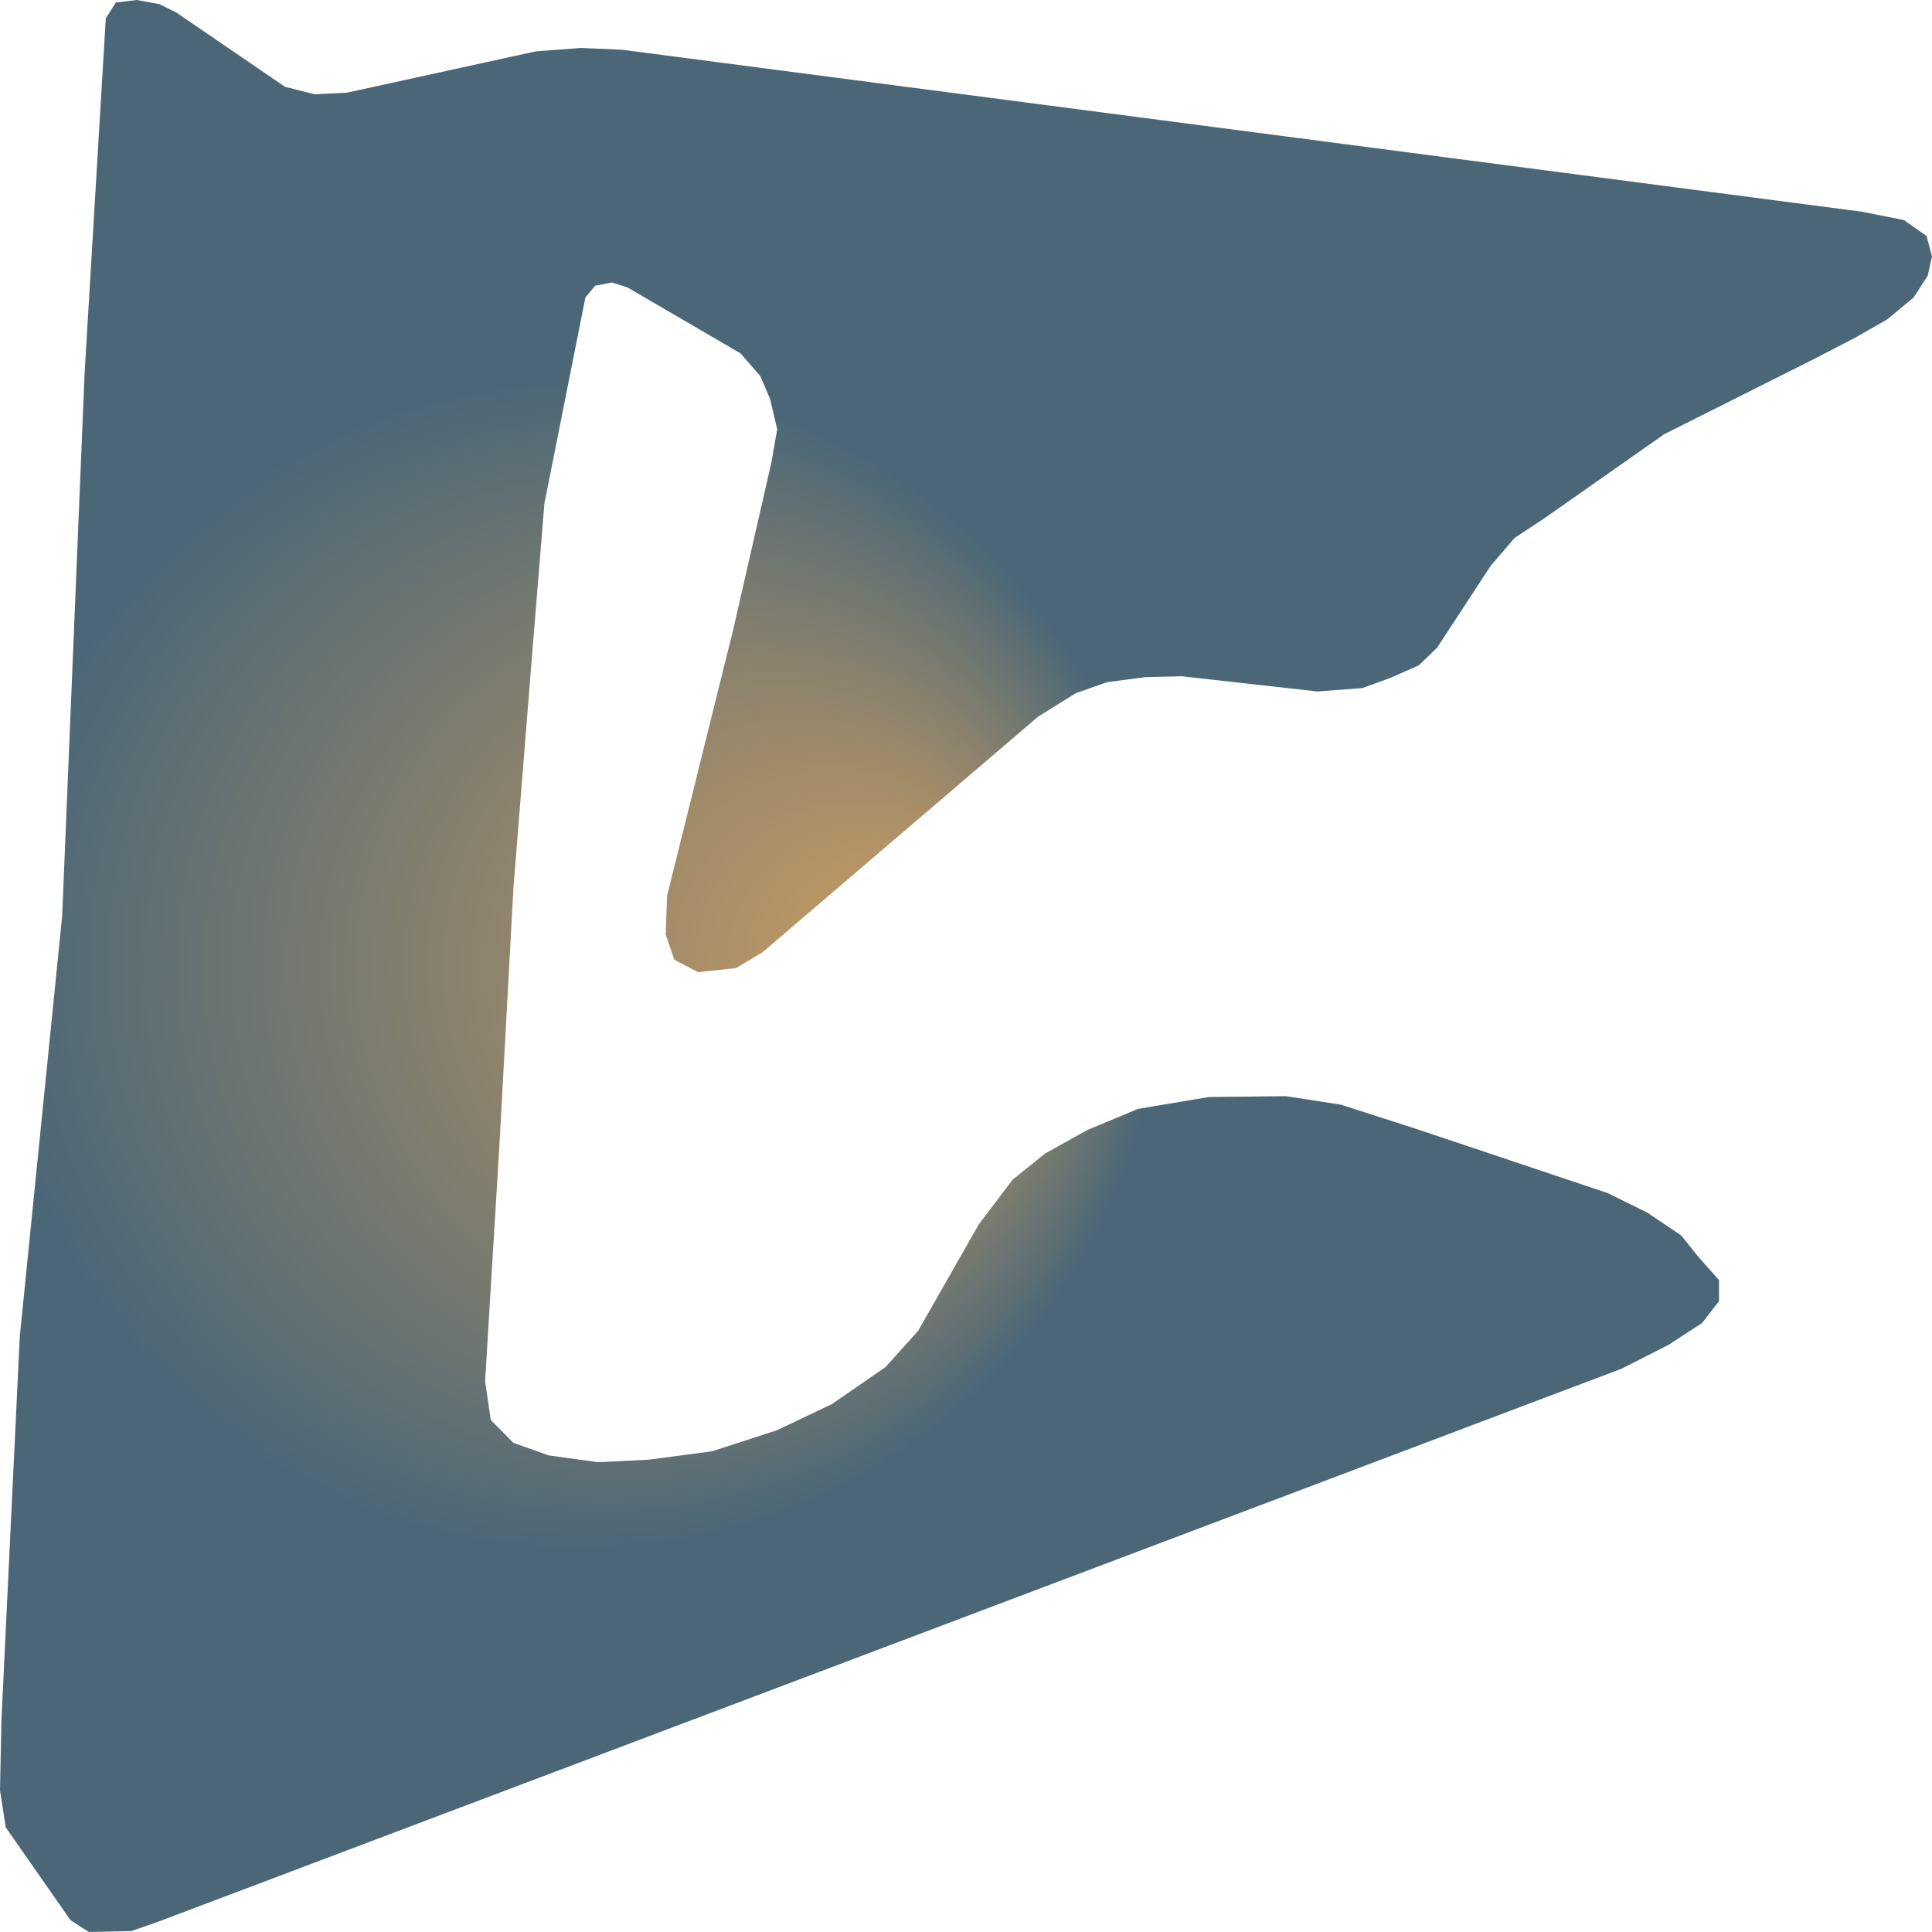
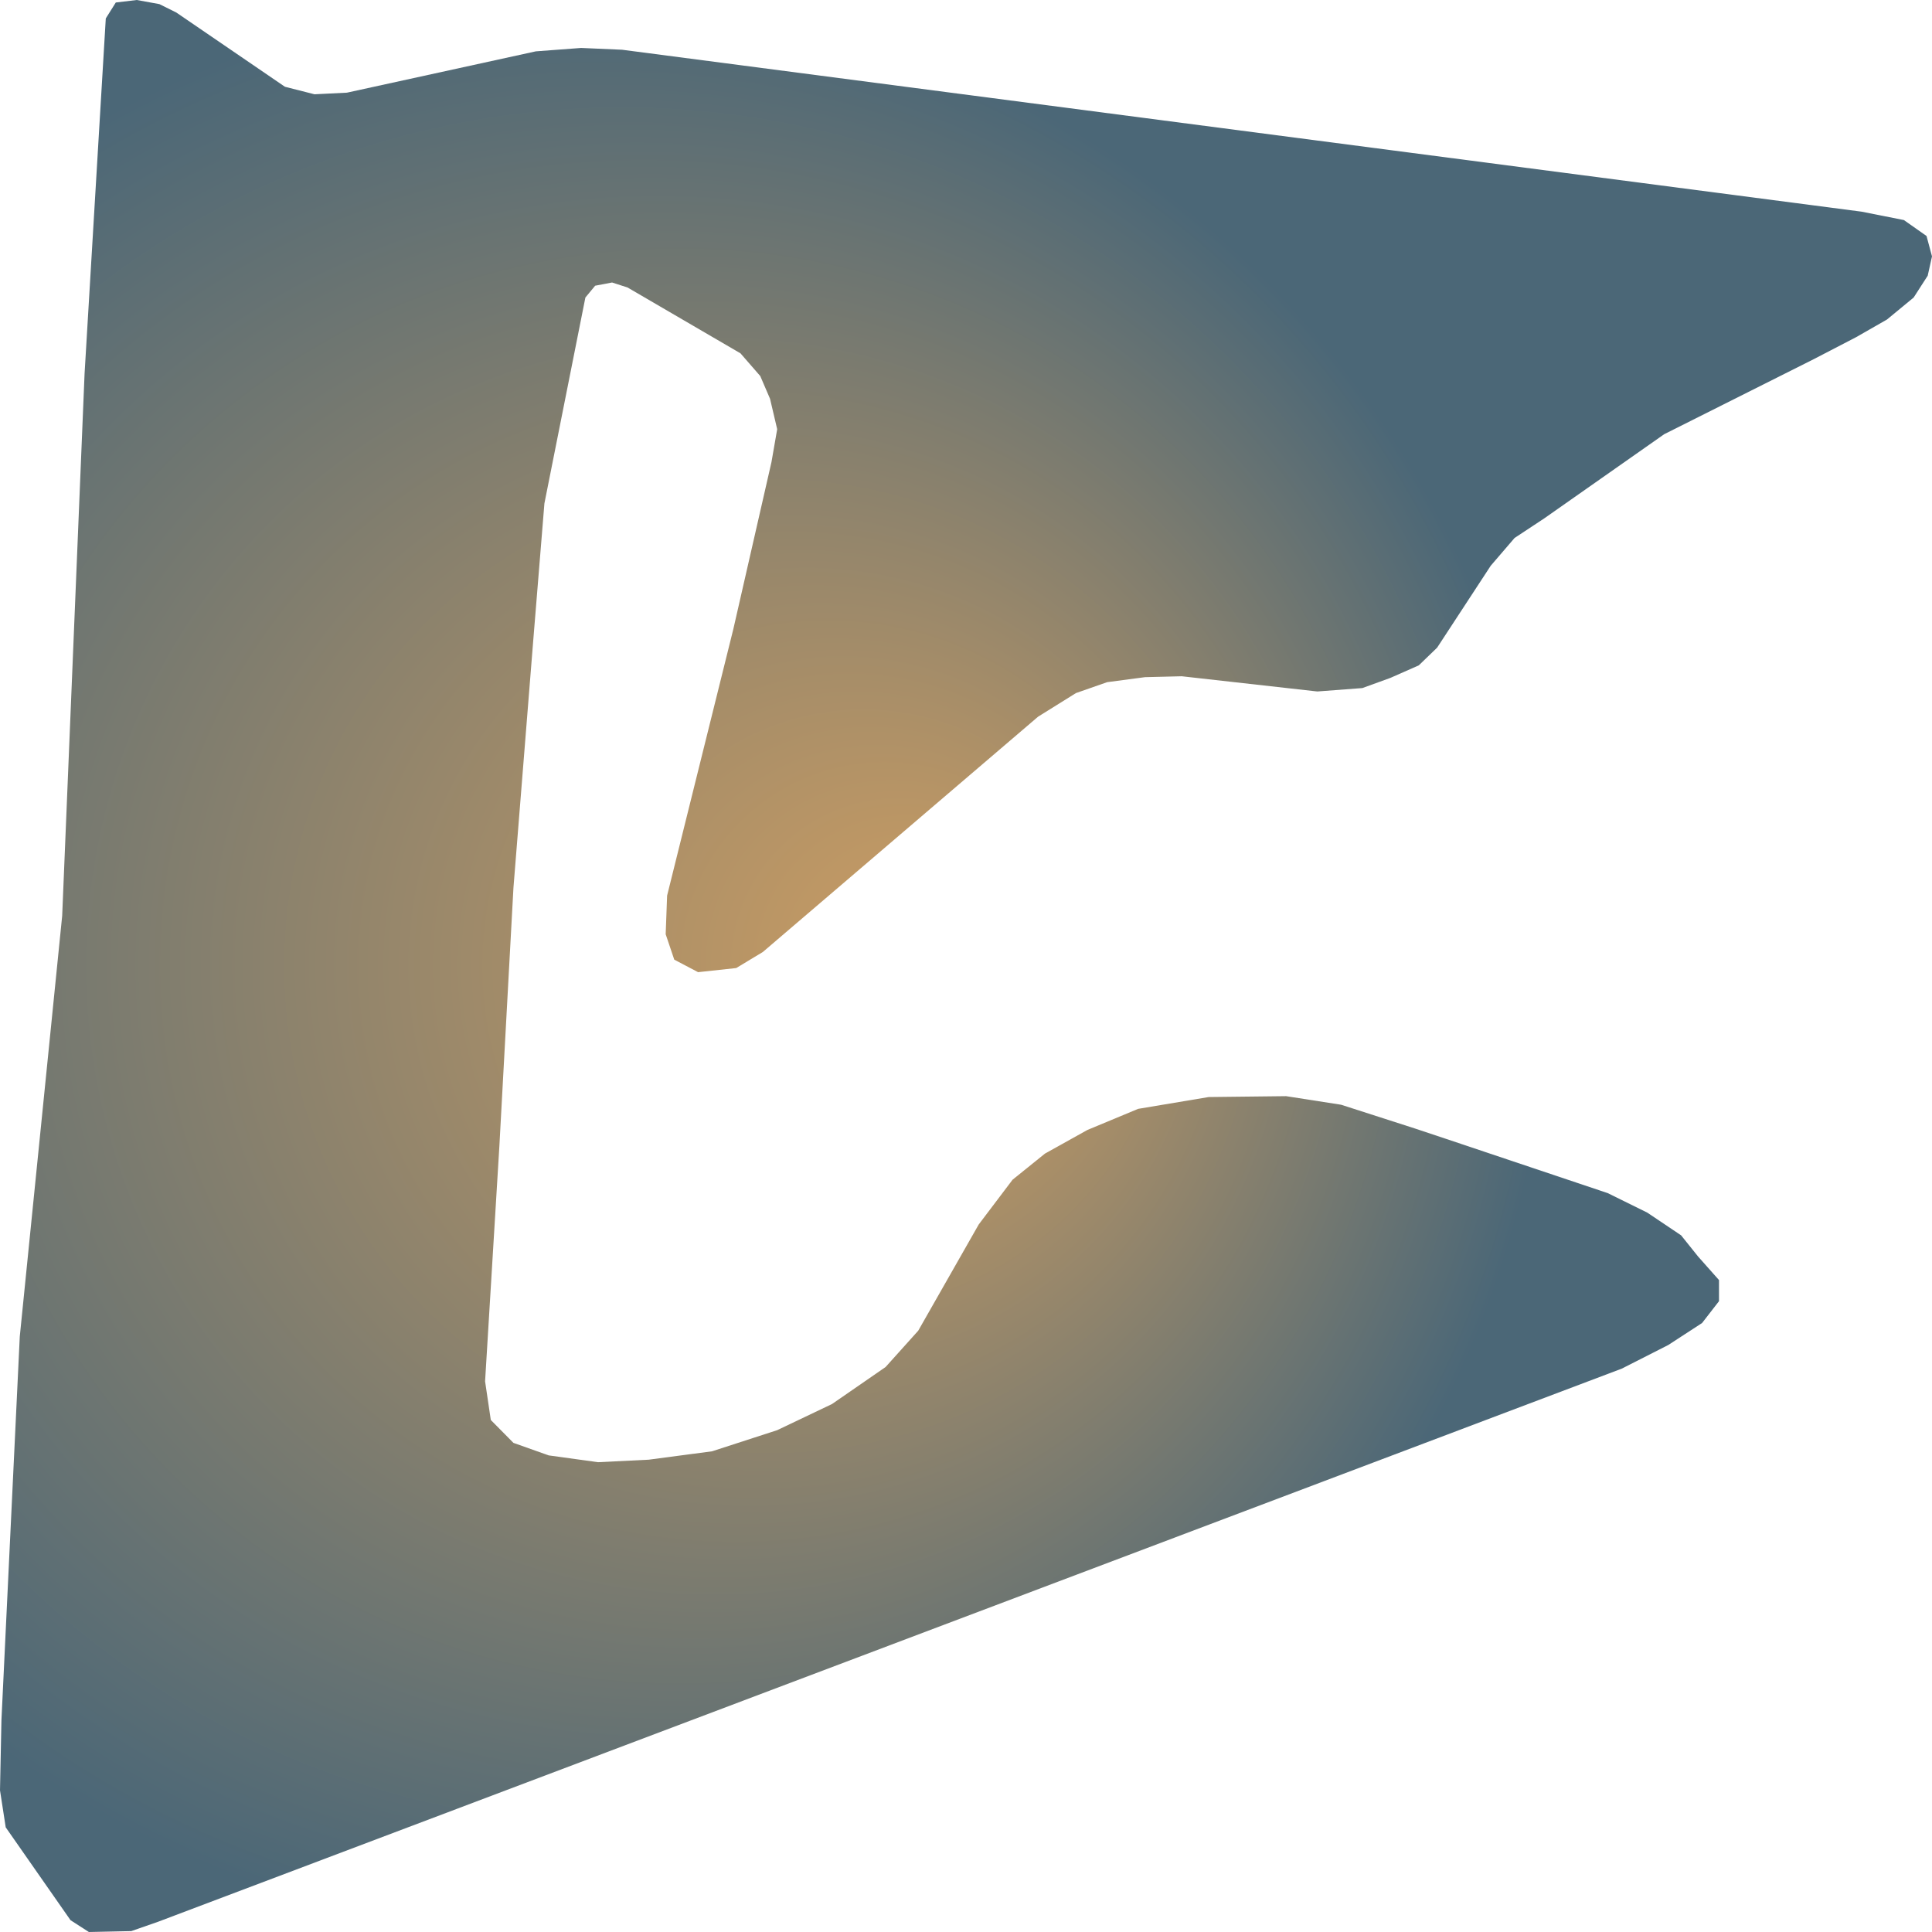
<svg xmlns="http://www.w3.org/2000/svg" width="500" height="500">"<defs>
-     <radialGradient id="grad1" cx="30%" cy="50%" r="30%" fx="50%" fy="50%">
+     <radialGradient id="grad1" cx="30%" cy="50%" r="50%" fx="50%" fy="50%">
      <stop offset="0%" stop-color="#ce9e62" />
      <stop offset="100%" stop-color="#4b6777" />
    </radialGradient>
  </defs>&gt;"<path d="M16.093,237.013 L21.889,96.676 L27.377,4.769 L29.967,0.648 L35.393,0.0 L41.25,1.065 L45.628,3.241 L73.745,22.456 L81.391,24.4 L89.777,23.984 L138.673,13.288 L150.388,12.409 L160.994,12.872 L481.749,54.774 L492.724,56.95 L498.582,61.07 L500.0,66.349 L498.89,71.349 L495.252,76.998 L488.346,82.693 L480.33,87.277 L469.355,92.972 L430.694,112.372 L399.618,134.179 L391.972,139.226 L385.806,146.402 L371.932,167.608 L367.185,172.192 L359.847,175.433 L352.571,178.072 L340.917,178.952 L305.833,175.016 L296.337,175.248 L286.533,176.544 L278.456,179.368 L268.652,185.48 L197.435,246.365 L190.529,250.532 L180.663,251.597 L174.497,248.356 L172.278,241.782 L172.648,231.781 L189.789,162.793 L199.655,119.594 L201.135,111.075 L199.285,103.204 L196.757,97.324 L191.639,91.444 L162.412,74.405 L158.404,73.109 L154.026,73.942 L151.498,76.998 L140.893,130.29 L137.995,165.849 L132.877,229.79 L129.239,296.602 L125.54,357.487 L127.019,367.488 L132.877,373.414 L142.003,376.655 L154.766,378.415 L167.9,377.766 L184.301,375.59 L201.135,370.127 L215.316,363.367 L229.19,353.783 L237.637,344.384 L253.299,316.881 L262.055,305.306 L270.44,298.546 L281.416,292.434 L294.549,286.971 L312.801,283.915 L332.84,283.684 L347.083,285.906 L366.075,292.018 L374.275,294.75 L416.081,308.779 L426.316,313.825 L435.072,319.706 L439.45,325.169 L444.876,331.281 L444.876,336.744 L440.498,342.393 L431.743,348.088 L419.719,354.199 L40.881,497.361 L33.975,499.768 L22.999,500.0 L18.251,496.944 L1.48,472.914 L0.0,463.33 L0.37,445.226 L5.118,345.912 L7.892,318.363 L16.093,237.013" fill="url(#grad1)" stroke="none" />
</svg>
